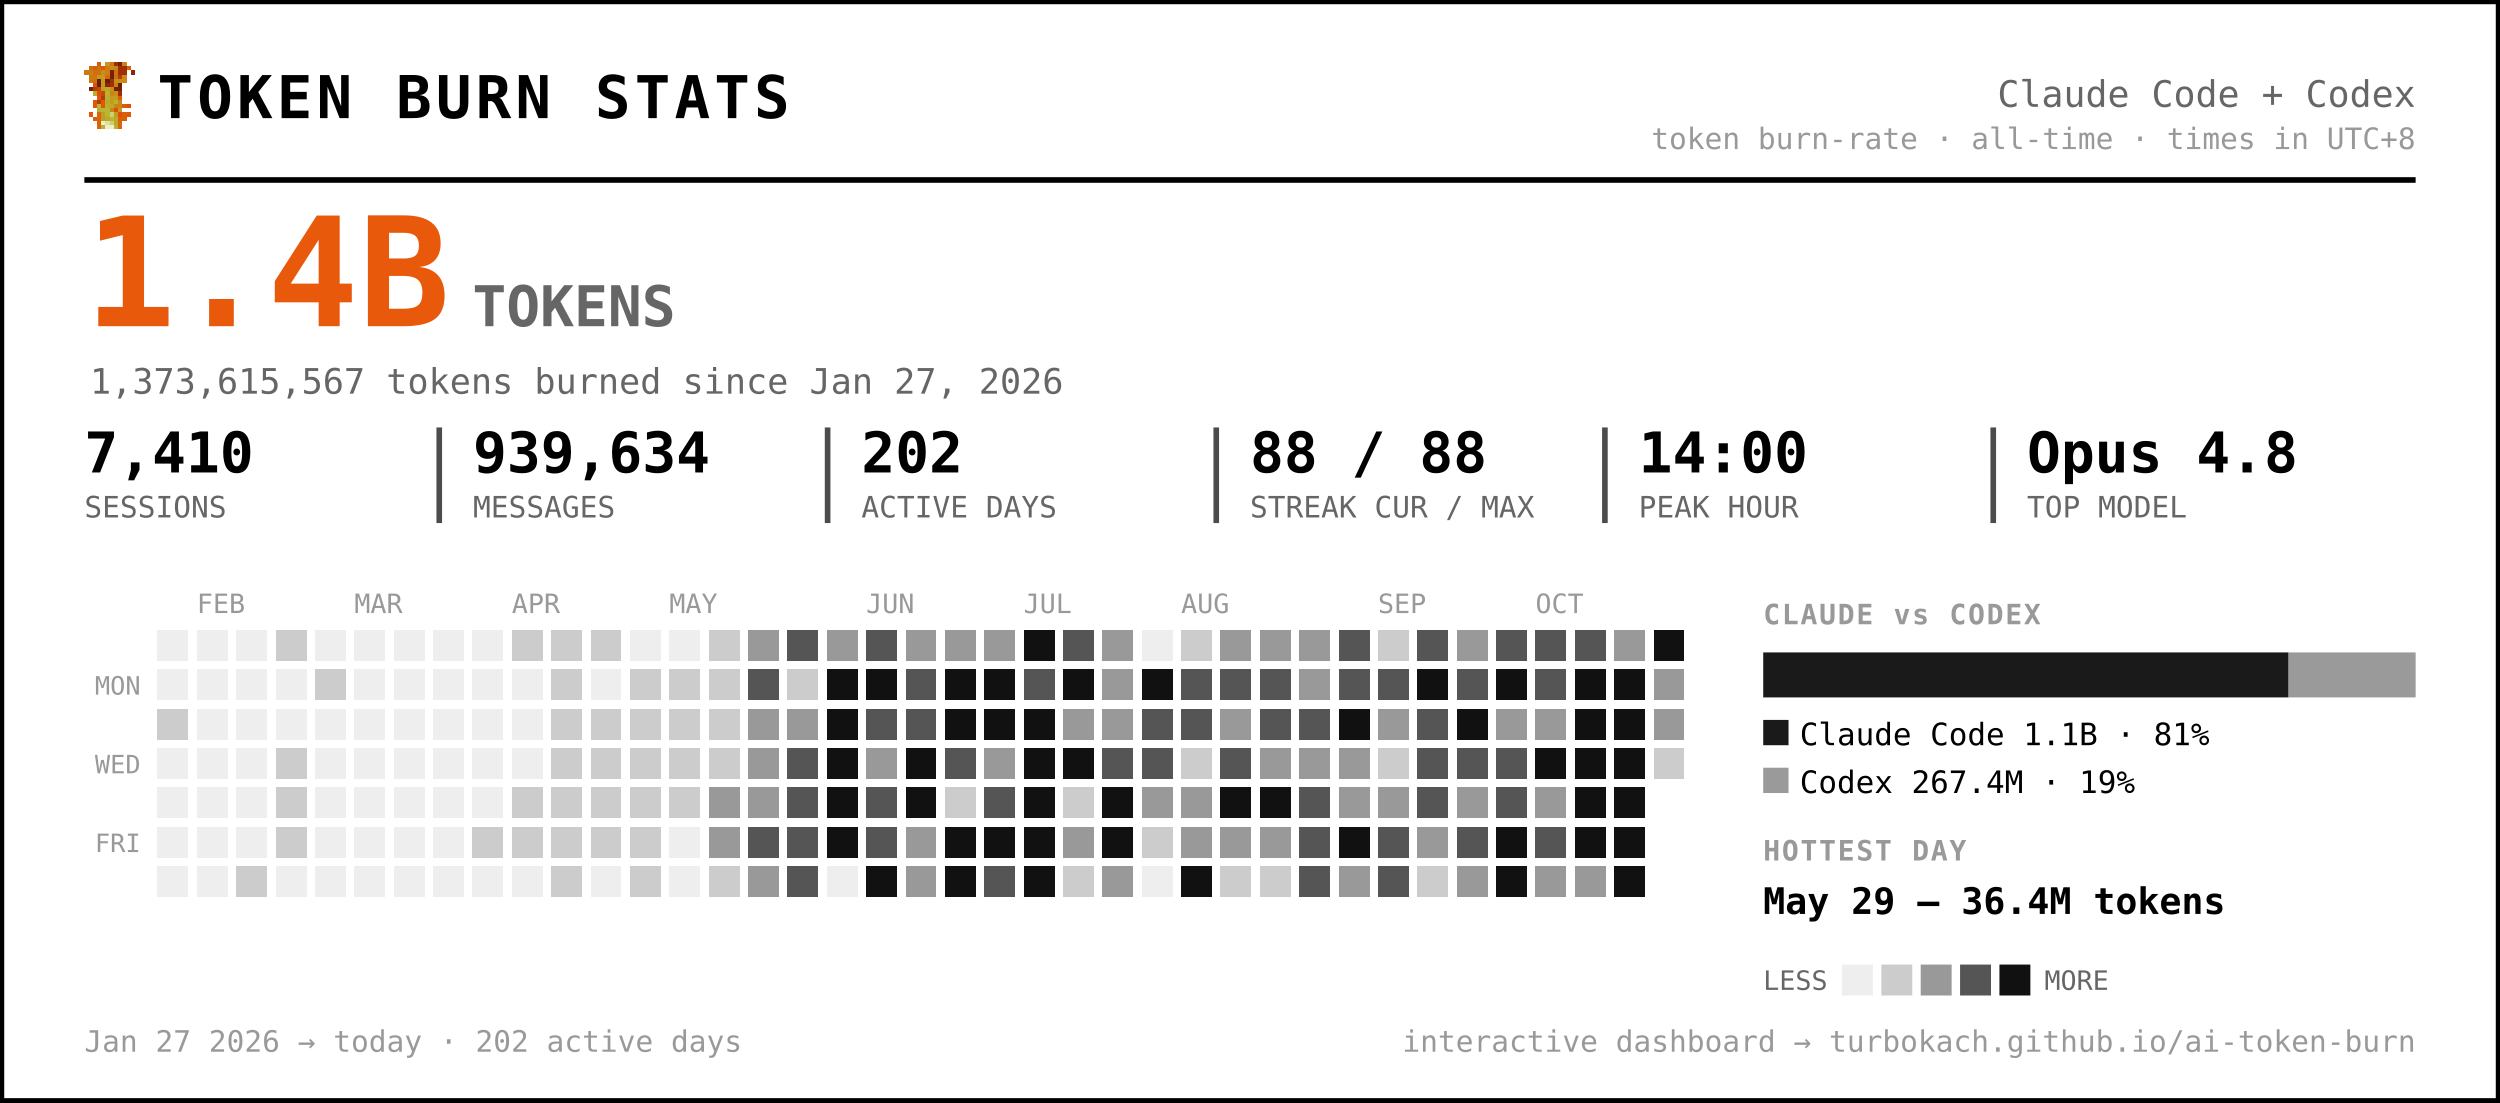
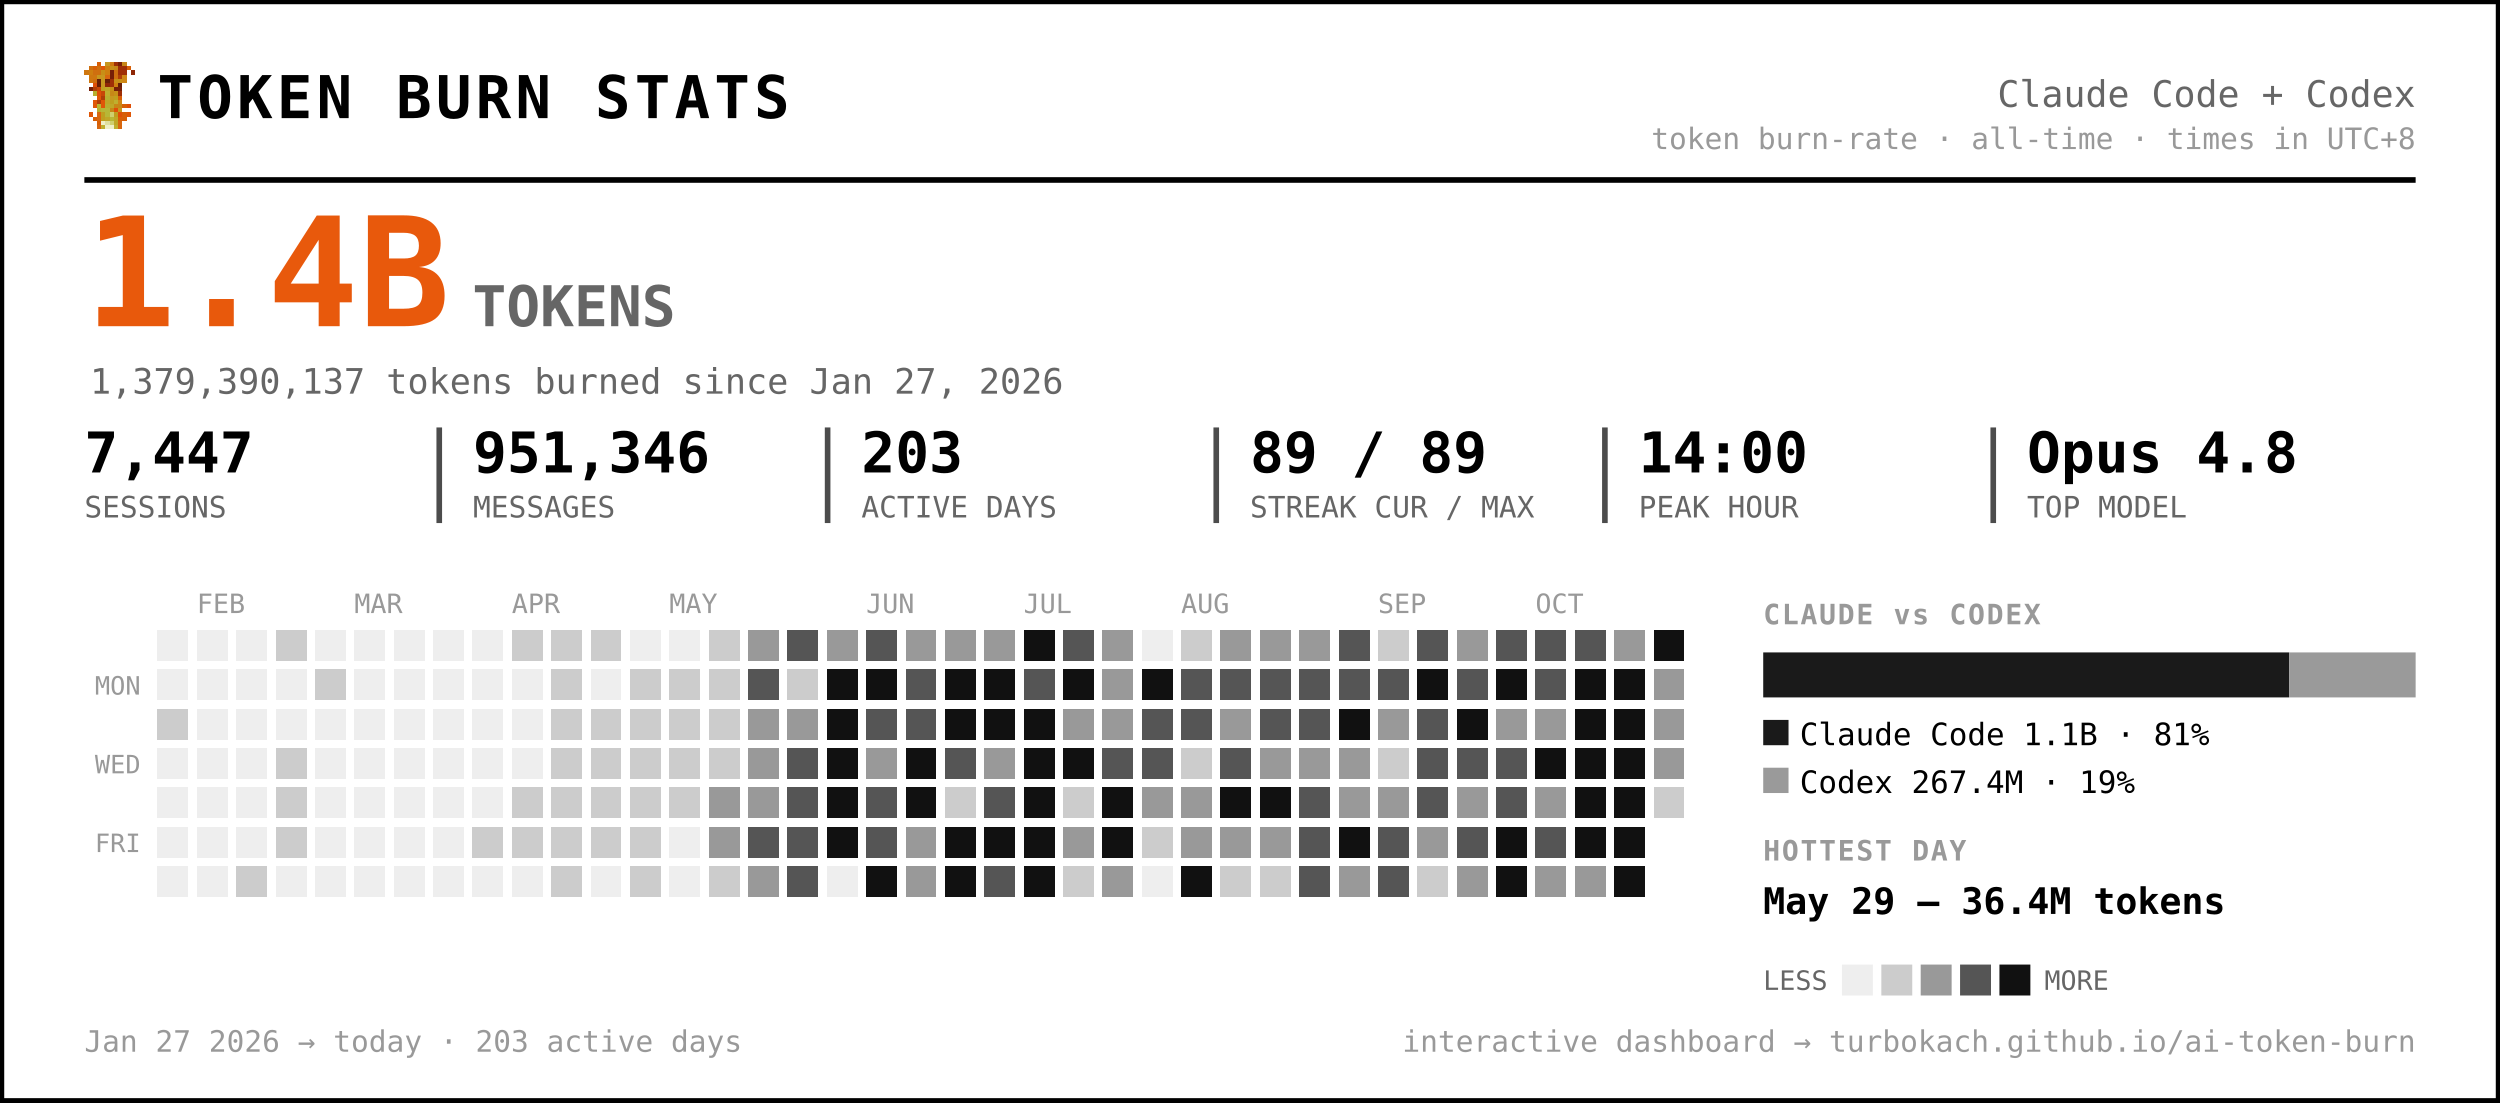
<svg xmlns="http://www.w3.org/2000/svg" width="889" height="392" viewBox="0 0 889 392" font-family="ui-monospace, 'SF Mono', 'Cascadia Code', Menlo, Consolas, monospace" role="img" aria-label="Token burn — Claude Code + Codex">
  <rect x="0.5" y="0.5" width="888" height="391" rx="0" fill="#ffffff" stroke="#000000" stroke-width="2" />
  <g transform="translate(30,22) scale(1.5)" shape-rendering="crispEdges">
    <rect x="3" y="0" width="1" height="1" fill="#d75f07" />
    <rect x="5" y="0" width="1" height="1" fill="#c7971f" />
    <rect x="6" y="0" width="1" height="1" fill="#cf770f" />
    <rect x="7" y="0" width="1" height="1" fill="#9f2f07" />
    <rect x="8" y="0" width="1" height="1" fill="#771f07" />
    <rect x="9" y="0" width="1" height="1" fill="#c78717" />
    <rect x="1" y="1" width="1" height="1" fill="#cf6f0f" />
    <rect x="2" y="1" width="1" height="1" fill="#d75f07" />
    <rect x="3" y="1" width="1" height="1" fill="#cf6f0f" />
    <rect x="4" y="1" width="1" height="1" fill="#df5707" />
    <rect x="5" y="1" width="1" height="1" fill="#cf7f0f" />
    <rect x="6" y="1" width="1" height="1" fill="#c78f17" />
    <rect x="7" y="1" width="1" height="1" fill="#c78717" />
    <rect x="8" y="1" width="1" height="1" fill="#9f2f07" />
    <rect x="9" y="1" width="1" height="1" fill="#9f2f07" />
    <rect x="10" y="1" width="1" height="1" fill="#d75f07" />
    <rect x="0" y="2" width="1" height="1" fill="#cf770f" />
    <rect x="1" y="2" width="1" height="1" fill="#cf7f0f" />
    <rect x="2" y="2" width="1" height="1" fill="#cf6f0f" />
    <rect x="3" y="2" width="1" height="1" fill="#cf6f0f" />
    <rect x="4" y="2" width="1" height="1" fill="#c78f17" />
    <rect x="5" y="2" width="1" height="1" fill="#cf7f0f" />
    <rect x="6" y="2" width="1" height="1" fill="#771f07" />
    <rect x="7" y="2" width="1" height="1" fill="#cf6f0f" />
    <rect x="8" y="2" width="1" height="1" fill="#9f2f07" />
    <rect x="9" y="2" width="1" height="1" fill="#9f2f07" />
    <rect x="11" y="2" width="1" height="1" fill="#8f2707" />
    <rect x="1" y="3" width="1" height="1" fill="#cf770f" />
    <rect x="2" y="3" width="1" height="1" fill="#cf770f" />
    <rect x="3" y="3" width="1" height="1" fill="#c7971f" />
    <rect x="4" y="3" width="1" height="1" fill="#c7971f" />
    <rect x="5" y="3" width="1" height="1" fill="#d7670f" />
    <rect x="6" y="3" width="1" height="1" fill="#771f07" />
    <rect x="7" y="3" width="1" height="1" fill="#cf6f0f" />
    <rect x="8" y="3" width="1" height="1" fill="#af3f07" />
    <rect x="9" y="3" width="1" height="1" fill="#cf8717" />
    <rect x="1" y="4" width="1" height="1" fill="#cf770f" />
    <rect x="2" y="4" width="1" height="1" fill="#cf6f0f" />
    <rect x="3" y="4" width="1" height="1" fill="#671f07" />
    <rect x="4" y="4" width="1" height="1" fill="#c7971f" />
    <rect x="5" y="4" width="1" height="1" fill="#671f07" />
    <rect x="6" y="4" width="1" height="1" fill="#9f2f07" />
    <rect x="7" y="4" width="1" height="1" fill="#c78f17" />
    <rect x="8" y="4" width="1" height="1" fill="#c78f17" />
    <rect x="9" y="4" width="1" height="1" fill="#cf8717" />
    <rect x="2" y="5" width="1" height="1" fill="#df4f07" />
    <rect x="3" y="5" width="1" height="1" fill="#671f07" />
    <rect x="4" y="5" width="1" height="1" fill="#c7971f" />
    <rect x="5" y="5" width="1" height="1" fill="#8f2707" />
    <rect x="6" y="5" width="1" height="1" fill="#9f2f07" />
    <rect x="7" y="5" width="1" height="1" fill="#cf7f0f" />
    <rect x="8" y="5" width="1" height="1" fill="#671f07" />
    <rect x="1" y="6" width="1" height="1" fill="#771f07" />
    <rect x="2" y="6" width="1" height="1" fill="#af3f07" />
    <rect x="3" y="6" width="1" height="1" fill="#c74707" />
    <rect x="4" y="6" width="1" height="1" fill="#bf9f1f" />
    <rect x="5" y="6" width="1" height="1" fill="#bfa727" />
    <rect x="6" y="6" width="1" height="1" fill="#c78f17" />
    <rect x="7" y="6" width="1" height="1" fill="#771f07" />
    <rect x="8" y="6" width="1" height="1" fill="#771f07" />
    <rect x="2" y="7" width="1" height="1" fill="#b7af2f" />
    <rect x="3" y="7" width="1" height="1" fill="#df4f07" />
    <rect x="4" y="7" width="1" height="1" fill="#c74707" />
    <rect x="5" y="7" width="1" height="1" fill="#bfaf2f" />
    <rect x="6" y="7" width="1" height="1" fill="#c78717" />
    <rect x="7" y="7" width="1" height="1" fill="#c78f17" />
    <rect x="8" y="7" width="1" height="1" fill="#9f2f07" />
    <rect x="3" y="8" width="1" height="1" fill="#df5707" />
    <rect x="4" y="8" width="1" height="1" fill="#af3f07" />
    <rect x="5" y="8" width="1" height="1" fill="#b7af2f" />
    <rect x="6" y="8" width="1" height="1" fill="#c7971f" />
    <rect x="7" y="8" width="1" height="1" fill="#bf9f1f" />
    <rect x="8" y="8" width="1" height="1" fill="#d75f07" />
    <rect x="2" y="9" width="1" height="1" fill="#df5707" />
    <rect x="3" y="9" width="1" height="1" fill="#af3f07" />
    <rect x="4" y="9" width="1" height="1" fill="#df5707" />
    <rect x="5" y="9" width="1" height="1" fill="#bfa727" />
    <rect x="6" y="9" width="1" height="1" fill="#bf9f1f" />
    <rect x="7" y="9" width="1" height="1" fill="#bfaf2f" />
    <rect x="8" y="9" width="1" height="1" fill="#cf8717" />
    <rect x="2" y="10" width="1" height="1" fill="#df5707" />
    <rect x="3" y="10" width="1" height="1" fill="#b7b72f" />
    <rect x="4" y="10" width="1" height="1" fill="#df5707" />
    <rect x="5" y="10" width="1" height="1" fill="#b7af2f" />
    <rect x="6" y="10" width="1" height="1" fill="#bfa727" />
    <rect x="7" y="10" width="1" height="1" fill="#c78717" />
    <rect x="8" y="10" width="1" height="1" fill="#c78717" />
    <rect x="9" y="10" width="1" height="1" fill="#d75f07" />
    <rect x="10" y="10" width="1" height="1" fill="#df4f07" />
    <rect x="3" y="11" width="1" height="1" fill="#b7af2f" />
    <rect x="4" y="11" width="1" height="1" fill="#b7b737" />
    <rect x="5" y="11" width="1" height="1" fill="#b7b737" />
    <rect x="6" y="11" width="1" height="1" fill="#c78717" />
    <rect x="7" y="11" width="1" height="1" fill="#df4f07" />
    <rect x="8" y="11" width="1" height="1" fill="#c7971f" />
    <rect x="1" y="12" width="1" height="1" fill="#df5707" />
    <rect x="3" y="12" width="1" height="1" fill="#d7670f" />
    <rect x="4" y="12" width="1" height="1" fill="#bf9f1f" />
    <rect x="5" y="12" width="1" height="1" fill="#b7b737" />
    <rect x="6" y="12" width="1" height="1" fill="#cfcf6f" />
    <rect x="7" y="12" width="1" height="1" fill="#bf9f1f" />
    <rect x="8" y="12" width="1" height="1" fill="#df4f07" />
    <rect x="9" y="12" width="1" height="1" fill="#d75f07" />
    <rect x="10" y="12" width="1" height="1" fill="#df5707" />
    <rect x="2" y="13" width="1" height="1" fill="#d75f07" />
    <rect x="3" y="13" width="1" height="1" fill="#d7670f" />
    <rect x="4" y="13" width="1" height="1" fill="#bf9f1f" />
    <rect x="5" y="13" width="1" height="1" fill="#bfa727" />
    <rect x="6" y="13" width="1" height="1" fill="#b7b737" />
    <rect x="7" y="13" width="1" height="1" fill="#bfa727" />
    <rect x="8" y="13" width="1" height="1" fill="#d75f07" />
    <rect x="9" y="13" width="1" height="1" fill="#d75f07" />
    <rect x="3" y="14" width="1" height="1" fill="#d75f07" />
    <rect x="4" y="14" width="1" height="1" fill="#efefc7" />
    <rect x="5" y="14" width="1" height="1" fill="#dfdf9f" />
    <rect x="6" y="14" width="1" height="1" fill="#cfcf6f" />
    <rect x="7" y="14" width="1" height="1" fill="#bfa727" />
    <rect x="8" y="14" width="1" height="1" fill="#d7670f" />
    <rect x="3" y="15" width="1" height="1" fill="#d7670f" />
    <rect x="4" y="15" width="1" height="1" fill="#bfaf2f" />
    <rect x="5" y="15" width="1" height="1" fill="#efefc7" />
    <rect x="6" y="15" width="1" height="1" fill="#efefc7" />
    <rect x="7" y="15" width="1" height="1" fill="#bfaf2f" />
    <rect x="8" y="15" width="1" height="1" fill="#d7670f" />
  </g>
  <text x="56.0" y="42.0" font-size="21" fill="#000000" font-weight="800" letter-spacing="1.5">TOKEN BURN STATS</text>
  <text x="859.0" y="38.0" font-size="13" fill="#666666" text-anchor="end">Claude Code + Codex</text>
  <text x="859.0" y="53.0" font-size="10.5" fill="#999999" text-anchor="end">token burn-rate · all-time · times in UTC+8</text>
  <line x1="30" y1="64" x2="859" y2="64" stroke="#000000" stroke-width="2" />
  <text x="30.0" y="116.0" font-size="54" fill="#e8590c" font-weight="800">1.4B</text>
  <text x="168.0" y="116.0" font-size="20" fill="#666666" font-weight="600">TOKENS</text>
-   <text x="32.0" y="140.0" font-size="12.5" fill="#666666">1,373,615,567 tokens burned since Jan 27, 2026</text>
-   <text x="30.0" y="168.0" font-size="20" fill="#000000" font-weight="700">7,410</text>
+   <text x="32.0" y="140.0" font-size="12.5" fill="#666666">1,379,390,137 tokens burned since Jan 27, 2026</text>
+   <text x="30.0" y="168.0" font-size="20" fill="#000000" font-weight="700">7,447</text>
  <text x="30.0" y="184.0" font-size="10.5" fill="#666666">SESSIONS</text>
-   <text x="168.2" y="168.0" font-size="20" fill="#000000" font-weight="700">939,634</text>
+   <text x="168.2" y="168.0" font-size="20" fill="#000000" font-weight="700">951,346</text>
  <text x="168.2" y="184.0" font-size="10.5" fill="#666666">MESSAGES</text>
  <line x1="156.2" y1="152" x2="156.2" y2="186" stroke="#000000" stroke-width="2" opacity="0.7" />
-   <text x="306.3" y="168.0" font-size="20" fill="#000000" font-weight="700">202</text>
+   <text x="306.3" y="168.0" font-size="20" fill="#000000" font-weight="700">203</text>
  <text x="306.3" y="184.0" font-size="10.5" fill="#666666">ACTIVE DAYS</text>
  <line x1="294.3" y1="152" x2="294.3" y2="186" stroke="#000000" stroke-width="2" opacity="0.7" />
-   <text x="444.5" y="168.0" font-size="20" fill="#000000" font-weight="700">88 / 88</text>
+   <text x="444.5" y="168.0" font-size="20" fill="#000000" font-weight="700">89 / 89</text>
  <text x="444.5" y="184.0" font-size="10.5" fill="#666666">STREAK CUR / MAX</text>
  <line x1="432.5" y1="152" x2="432.5" y2="186" stroke="#000000" stroke-width="2" opacity="0.7" />
  <text x="582.7" y="168.0" font-size="20" fill="#000000" font-weight="700">14:00</text>
  <text x="582.7" y="184.0" font-size="10.5" fill="#666666">PEAK HOUR</text>
  <line x1="570.7" y1="152" x2="570.7" y2="186" stroke="#000000" stroke-width="2" opacity="0.7" />
  <text x="720.8" y="168.0" font-size="20" fill="#000000" font-weight="700">Opus 4.8</text>
  <text x="720.8" y="184.0" font-size="10.5" fill="#666666">TOP MODEL</text>
  <line x1="708.8" y1="152" x2="708.8" y2="186" stroke="#000000" stroke-width="2" opacity="0.7" />
  <text x="70.0" y="218.0" font-size="9.5" fill="#999999">FEB</text>
  <text x="126.0" y="218.0" font-size="9.5" fill="#999999">MAR</text>
  <text x="182.0" y="218.0" font-size="9.5" fill="#999999">APR</text>
  <text x="238.0" y="218.0" font-size="9.5" fill="#999999">MAY</text>
  <text x="308.0" y="218.0" font-size="9.5" fill="#999999">JUN</text>
  <text x="364.0" y="218.0" font-size="9.5" fill="#999999">JUL</text>
  <text x="420.0" y="218.0" font-size="9.5" fill="#999999">AUG</text>
  <text x="490.0" y="218.0" font-size="9.5" fill="#999999">SEP</text>
  <text x="546.0" y="218.0" font-size="9.5" fill="#999999">OCT</text>
  <text x="50.0" y="247.0" font-size="9" fill="#999999" text-anchor="end">MON</text>
  <text x="50.0" y="275.0" font-size="9" fill="#999999" text-anchor="end">WED</text>
  <text x="50.0" y="303.0" font-size="9" fill="#999999" text-anchor="end">FRI</text>
  <g shape-rendering="crispEdges">
    <rect x="224" y="308" width="11" height="11" rx="0" fill="#cccccc" />
    <rect x="238" y="252" width="11" height="11" rx="0" fill="#cccccc" />
    <rect x="252" y="224" width="11" height="11" rx="0" fill="#cccccc" />
    <rect x="252" y="266" width="11" height="11" rx="0" fill="#cccccc" />
    <rect x="252" y="280" width="11" height="11" rx="0" fill="#999999" />
    <rect x="252" y="294" width="11" height="11" rx="0" fill="#999999" />
    <rect x="252" y="308" width="11" height="11" rx="0" fill="#cccccc" />
    <rect x="266" y="224" width="11" height="11" rx="0" fill="#999999" />
    <rect x="266" y="238" width="11" height="11" rx="0" fill="#555555" />
    <rect x="266" y="252" width="11" height="11" rx="0" fill="#999999" />
    <rect x="266" y="266" width="11" height="11" rx="0" fill="#999999" />
    <rect x="266" y="280" width="11" height="11" rx="0" fill="#999999" />
    <rect x="266" y="294" width="11" height="11" rx="0" fill="#555555" />
    <rect x="266" y="308" width="11" height="11" rx="0" fill="#999999" />
    <rect x="280" y="224" width="11" height="11" rx="0" fill="#555555" />
    <rect x="280" y="238" width="11" height="11" rx="0" fill="#cccccc" />
    <rect x="280" y="252" width="11" height="11" rx="0" fill="#999999" />
    <rect x="280" y="266" width="11" height="11" rx="0" fill="#555555" />
    <rect x="280" y="280" width="11" height="11" rx="0" fill="#555555" />
    <rect x="280" y="294" width="11" height="11" rx="0" fill="#555555" />
    <rect x="280" y="308" width="11" height="11" rx="0" fill="#555555" />
    <rect x="294" y="224" width="11" height="11" rx="0" fill="#999999" />
    <rect x="294" y="238" width="11" height="11" rx="0" fill="#111111" />
    <rect x="294" y="252" width="11" height="11" rx="0" fill="#111111" />
    <rect x="294" y="266" width="11" height="11" rx="0" fill="#111111" />
    <rect x="294" y="280" width="11" height="11" rx="0" fill="#111111" />
    <rect x="294" y="294" width="11" height="11" rx="0" fill="#111111" />
    <rect x="308" y="224" width="11" height="11" rx="0" fill="#555555" />
    <rect x="308" y="238" width="11" height="11" rx="0" fill="#111111" />
    <rect x="308" y="252" width="11" height="11" rx="0" fill="#555555" />
    <rect x="308" y="266" width="11" height="11" rx="0" fill="#999999" />
    <rect x="308" y="280" width="11" height="11" rx="0" fill="#555555" />
    <rect x="308" y="294" width="11" height="11" rx="0" fill="#555555" />
    <rect x="308" y="308" width="11" height="11" rx="0" fill="#111111" />
    <rect x="322" y="224" width="11" height="11" rx="0" fill="#999999" />
    <rect x="322" y="238" width="11" height="11" rx="0" fill="#555555" />
    <rect x="322" y="252" width="11" height="11" rx="0" fill="#555555" />
    <rect x="322" y="266" width="11" height="11" rx="0" fill="#111111" />
    <rect x="322" y="280" width="11" height="11" rx="0" fill="#111111" />
    <rect x="322" y="294" width="11" height="11" rx="0" fill="#999999" />
    <rect x="322" y="308" width="11" height="11" rx="0" fill="#999999" />
    <rect x="336" y="224" width="11" height="11" rx="0" fill="#999999" />
    <rect x="336" y="238" width="11" height="11" rx="0" fill="#111111" />
    <rect x="336" y="252" width="11" height="11" rx="0" fill="#111111" />
    <rect x="336" y="266" width="11" height="11" rx="0" fill="#555555" />
    <rect x="336" y="280" width="11" height="11" rx="0" fill="#cccccc" />
    <rect x="336" y="294" width="11" height="11" rx="0" fill="#111111" />
    <rect x="336" y="308" width="11" height="11" rx="0" fill="#111111" />
    <rect x="350" y="224" width="11" height="11" rx="0" fill="#999999" />
    <rect x="350" y="238" width="11" height="11" rx="0" fill="#111111" />
    <rect x="350" y="252" width="11" height="11" rx="0" fill="#111111" />
    <rect x="350" y="266" width="11" height="11" rx="0" fill="#999999" />
    <rect x="350" y="280" width="11" height="11" rx="0" fill="#555555" />
    <rect x="350" y="294" width="11" height="11" rx="0" fill="#111111" />
    <rect x="350" y="308" width="11" height="11" rx="0" fill="#555555" />
    <rect x="364" y="224" width="11" height="11" rx="0" fill="#111111" />
    <rect x="364" y="238" width="11" height="11" rx="0" fill="#555555" />
    <rect x="364" y="252" width="11" height="11" rx="0" fill="#111111" />
    <rect x="364" y="266" width="11" height="11" rx="0" fill="#111111" />
    <rect x="364" y="280" width="11" height="11" rx="0" fill="#111111" />
    <rect x="364" y="294" width="11" height="11" rx="0" fill="#111111" />
    <rect x="364" y="308" width="11" height="11" rx="0" fill="#111111" />
    <rect x="378" y="224" width="11" height="11" rx="0" fill="#555555" />
    <rect x="378" y="238" width="11" height="11" rx="0" fill="#111111" />
    <rect x="378" y="252" width="11" height="11" rx="0" fill="#999999" />
    <rect x="378" y="266" width="11" height="11" rx="0" fill="#111111" />
    <rect x="378" y="280" width="11" height="11" rx="0" fill="#cccccc" />
    <rect x="378" y="294" width="11" height="11" rx="0" fill="#999999" />
    <rect x="378" y="308" width="11" height="11" rx="0" fill="#cccccc" />
    <rect x="392" y="224" width="11" height="11" rx="0" fill="#999999" />
    <rect x="392" y="238" width="11" height="11" rx="0" fill="#999999" />
    <rect x="392" y="252" width="11" height="11" rx="0" fill="#999999" />
    <rect x="392" y="266" width="11" height="11" rx="0" fill="#555555" />
    <rect x="392" y="280" width="11" height="11" rx="0" fill="#111111" />
    <rect x="392" y="294" width="11" height="11" rx="0" fill="#111111" />
    <rect x="392" y="308" width="11" height="11" rx="0" fill="#999999" />
    <rect x="406" y="238" width="11" height="11" rx="0" fill="#111111" />
    <rect x="406" y="252" width="11" height="11" rx="0" fill="#555555" />
    <rect x="406" y="266" width="11" height="11" rx="0" fill="#555555" />
    <rect x="406" y="280" width="11" height="11" rx="0" fill="#999999" />
    <rect x="406" y="294" width="11" height="11" rx="0" fill="#cccccc" />
    <rect x="420" y="224" width="11" height="11" rx="0" fill="#cccccc" />
    <rect x="420" y="238" width="11" height="11" rx="0" fill="#555555" />
    <rect x="420" y="252" width="11" height="11" rx="0" fill="#555555" />
    <rect x="420" y="266" width="11" height="11" rx="0" fill="#cccccc" />
    <rect x="420" y="280" width="11" height="11" rx="0" fill="#999999" />
    <rect x="420" y="294" width="11" height="11" rx="0" fill="#999999" />
    <rect x="420" y="308" width="11" height="11" rx="0" fill="#111111" />
    <rect x="434" y="224" width="11" height="11" rx="0" fill="#999999" />
    <rect x="434" y="238" width="11" height="11" rx="0" fill="#555555" />
    <rect x="434" y="252" width="11" height="11" rx="0" fill="#999999" />
    <rect x="434" y="266" width="11" height="11" rx="0" fill="#555555" />
    <rect x="434" y="280" width="11" height="11" rx="0" fill="#111111" />
    <rect x="434" y="294" width="11" height="11" rx="0" fill="#999999" />
    <rect x="434" y="308" width="11" height="11" rx="0" fill="#cccccc" />
    <rect x="448" y="224" width="11" height="11" rx="0" fill="#999999" />
    <rect x="448" y="238" width="11" height="11" rx="0" fill="#555555" />
    <rect x="448" y="252" width="11" height="11" rx="0" fill="#555555" />
    <rect x="448" y="266" width="11" height="11" rx="0" fill="#999999" />
    <rect x="448" y="280" width="11" height="11" rx="0" fill="#111111" />
    <rect x="448" y="294" width="11" height="11" rx="0" fill="#999999" />
    <rect x="448" y="308" width="11" height="11" rx="0" fill="#cccccc" />
    <rect x="462" y="224" width="11" height="11" rx="0" fill="#999999" />
-     <rect x="462" y="238" width="11" height="11" rx="0" fill="#999999" />
+     <rect x="462" y="238" width="11" height="11" rx="0" fill="#555555" />
    <rect x="462" y="252" width="11" height="11" rx="0" fill="#555555" />
    <rect x="462" y="266" width="11" height="11" rx="0" fill="#999999" />
    <rect x="462" y="280" width="11" height="11" rx="0" fill="#555555" />
    <rect x="462" y="294" width="11" height="11" rx="0" fill="#555555" />
    <rect x="462" y="308" width="11" height="11" rx="0" fill="#555555" />
    <rect x="476" y="224" width="11" height="11" rx="0" fill="#555555" />
    <rect x="476" y="238" width="11" height="11" rx="0" fill="#555555" />
    <rect x="476" y="252" width="11" height="11" rx="0" fill="#111111" />
    <rect x="476" y="266" width="11" height="11" rx="0" fill="#999999" />
    <rect x="476" y="280" width="11" height="11" rx="0" fill="#999999" />
    <rect x="476" y="294" width="11" height="11" rx="0" fill="#111111" />
    <rect x="476" y="308" width="11" height="11" rx="0" fill="#999999" />
    <rect x="490" y="224" width="11" height="11" rx="0" fill="#cccccc" />
    <rect x="490" y="238" width="11" height="11" rx="0" fill="#555555" />
    <rect x="490" y="252" width="11" height="11" rx="0" fill="#999999" />
    <rect x="490" y="266" width="11" height="11" rx="0" fill="#cccccc" />
    <rect x="490" y="280" width="11" height="11" rx="0" fill="#999999" />
    <rect x="490" y="294" width="11" height="11" rx="0" fill="#555555" />
    <rect x="490" y="308" width="11" height="11" rx="0" fill="#555555" />
    <rect x="504" y="224" width="11" height="11" rx="0" fill="#555555" />
    <rect x="504" y="238" width="11" height="11" rx="0" fill="#111111" />
    <rect x="504" y="252" width="11" height="11" rx="0" fill="#555555" />
    <rect x="504" y="266" width="11" height="11" rx="0" fill="#555555" />
    <rect x="504" y="280" width="11" height="11" rx="0" fill="#555555" />
    <rect x="504" y="294" width="11" height="11" rx="0" fill="#999999" />
    <rect x="504" y="308" width="11" height="11" rx="0" fill="#cccccc" />
    <rect x="518" y="224" width="11" height="11" rx="0" fill="#999999" />
    <rect x="518" y="238" width="11" height="11" rx="0" fill="#555555" />
    <rect x="518" y="252" width="11" height="11" rx="0" fill="#111111" />
    <rect x="518" y="266" width="11" height="11" rx="0" fill="#555555" />
    <rect x="518" y="280" width="11" height="11" rx="0" fill="#999999" />
    <rect x="518" y="294" width="11" height="11" rx="0" fill="#555555" />
    <rect x="518" y="308" width="11" height="11" rx="0" fill="#999999" />
    <rect x="532" y="224" width="11" height="11" rx="0" fill="#555555" />
    <rect x="532" y="238" width="11" height="11" rx="0" fill="#111111" />
    <rect x="532" y="252" width="11" height="11" rx="0" fill="#999999" />
    <rect x="532" y="266" width="11" height="11" rx="0" fill="#555555" />
    <rect x="532" y="280" width="11" height="11" rx="0" fill="#555555" />
    <rect x="532" y="294" width="11" height="11" rx="0" fill="#111111" />
    <rect x="532" y="308" width="11" height="11" rx="0" fill="#111111" />
    <rect x="546" y="224" width="11" height="11" rx="0" fill="#555555" />
    <rect x="546" y="238" width="11" height="11" rx="0" fill="#555555" />
    <rect x="546" y="252" width="11" height="11" rx="0" fill="#999999" />
    <rect x="546" y="266" width="11" height="11" rx="0" fill="#111111" />
    <rect x="546" y="280" width="11" height="11" rx="0" fill="#999999" />
    <rect x="546" y="294" width="11" height="11" rx="0" fill="#555555" />
    <rect x="546" y="308" width="11" height="11" rx="0" fill="#999999" />
    <rect x="560" y="224" width="11" height="11" rx="0" fill="#555555" />
    <rect x="560" y="238" width="11" height="11" rx="0" fill="#111111" />
    <rect x="560" y="252" width="11" height="11" rx="0" fill="#111111" />
    <rect x="560" y="266" width="11" height="11" rx="0" fill="#111111" />
    <rect x="560" y="280" width="11" height="11" rx="0" fill="#111111" />
    <rect x="560" y="294" width="11" height="11" rx="0" fill="#111111" />
    <rect x="560" y="308" width="11" height="11" rx="0" fill="#999999" />
    <rect x="574" y="224" width="11" height="11" rx="0" fill="#999999" />
    <rect x="574" y="238" width="11" height="11" rx="0" fill="#111111" />
    <rect x="574" y="252" width="11" height="11" rx="0" fill="#111111" />
    <rect x="574" y="266" width="11" height="11" rx="0" fill="#111111" />
    <rect x="574" y="280" width="11" height="11" rx="0" fill="#111111" />
    <rect x="574" y="294" width="11" height="11" rx="0" fill="#111111" />
    <rect x="574" y="308" width="11" height="11" rx="0" fill="#111111" />
    <rect x="588" y="224" width="11" height="11" rx="0" fill="#111111" />
    <rect x="588" y="238" width="11" height="11" rx="0" fill="#999999" />
    <rect x="588" y="252" width="11" height="11" rx="0" fill="#999999" />
-     <rect x="588" y="266" width="11" height="11" rx="0" fill="#cccccc" />
+     <rect x="588" y="266" width="11" height="11" rx="0" fill="#999999" />
+     <rect x="588" y="280" width="11" height="11" rx="0" fill="#cccccc" />
    <rect x="56" y="252" width="11" height="11" rx="0" fill="#cccccc" />
    <rect x="84" y="308" width="11" height="11" rx="0" fill="#cccccc" />
    <rect x="98" y="224" width="11" height="11" rx="0" fill="#cccccc" />
    <rect x="98" y="266" width="11" height="11" rx="0" fill="#cccccc" />
    <rect x="98" y="280" width="11" height="11" rx="0" fill="#cccccc" />
    <rect x="98" y="294" width="11" height="11" rx="0" fill="#cccccc" />
    <rect x="112" y="238" width="11" height="11" rx="0" fill="#cccccc" />
    <rect x="168" y="294" width="11" height="11" rx="0" fill="#cccccc" />
    <rect x="182" y="224" width="11" height="11" rx="0" fill="#cccccc" />
    <rect x="182" y="280" width="11" height="11" rx="0" fill="#cccccc" />
    <rect x="182" y="294" width="11" height="11" rx="0" fill="#cccccc" />
    <rect x="196" y="224" width="11" height="11" rx="0" fill="#cccccc" />
    <rect x="196" y="238" width="11" height="11" rx="0" fill="#cccccc" />
    <rect x="196" y="252" width="11" height="11" rx="0" fill="#cccccc" />
    <rect x="196" y="266" width="11" height="11" rx="0" fill="#cccccc" />
    <rect x="196" y="280" width="11" height="11" rx="0" fill="#cccccc" />
    <rect x="196" y="294" width="11" height="11" rx="0" fill="#cccccc" />
    <rect x="196" y="308" width="11" height="11" rx="0" fill="#cccccc" />
    <rect x="210" y="224" width="11" height="11" rx="0" fill="#cccccc" />
    <rect x="210" y="252" width="11" height="11" rx="0" fill="#cccccc" />
    <rect x="210" y="266" width="11" height="11" rx="0" fill="#cccccc" />
    <rect x="210" y="280" width="11" height="11" rx="0" fill="#cccccc" />
    <rect x="210" y="294" width="11" height="11" rx="0" fill="#cccccc" />
    <rect x="224" y="238" width="11" height="11" rx="0" fill="#cccccc" />
    <rect x="224" y="252" width="11" height="11" rx="0" fill="#cccccc" />
    <rect x="224" y="266" width="11" height="11" rx="0" fill="#cccccc" />
    <rect x="224" y="280" width="11" height="11" rx="0" fill="#cccccc" />
    <rect x="224" y="294" width="11" height="11" rx="0" fill="#cccccc" />
    <rect x="238" y="238" width="11" height="11" rx="0" fill="#cccccc" />
    <rect x="238" y="266" width="11" height="11" rx="0" fill="#cccccc" />
    <rect x="238" y="280" width="11" height="11" rx="0" fill="#cccccc" />
    <rect x="252" y="238" width="11" height="11" rx="0" fill="#cccccc" />
    <rect x="252" y="252" width="11" height="11" rx="0" fill="#cccccc" />
    <rect x="56" y="224" width="11" height="11" rx="0" fill="#eeeeee" />
    <rect x="56" y="238" width="11" height="11" rx="0" fill="#eeeeee" />
    <rect x="56" y="266" width="11" height="11" rx="0" fill="#eeeeee" />
    <rect x="56" y="280" width="11" height="11" rx="0" fill="#eeeeee" />
    <rect x="56" y="294" width="11" height="11" rx="0" fill="#eeeeee" />
    <rect x="56" y="308" width="11" height="11" rx="0" fill="#eeeeee" />
    <rect x="70" y="224" width="11" height="11" rx="0" fill="#eeeeee" />
    <rect x="70" y="238" width="11" height="11" rx="0" fill="#eeeeee" />
    <rect x="70" y="252" width="11" height="11" rx="0" fill="#eeeeee" />
    <rect x="70" y="266" width="11" height="11" rx="0" fill="#eeeeee" />
    <rect x="70" y="280" width="11" height="11" rx="0" fill="#eeeeee" />
    <rect x="70" y="294" width="11" height="11" rx="0" fill="#eeeeee" />
    <rect x="70" y="308" width="11" height="11" rx="0" fill="#eeeeee" />
    <rect x="84" y="224" width="11" height="11" rx="0" fill="#eeeeee" />
    <rect x="84" y="238" width="11" height="11" rx="0" fill="#eeeeee" />
    <rect x="84" y="252" width="11" height="11" rx="0" fill="#eeeeee" />
    <rect x="84" y="266" width="11" height="11" rx="0" fill="#eeeeee" />
    <rect x="84" y="280" width="11" height="11" rx="0" fill="#eeeeee" />
    <rect x="84" y="294" width="11" height="11" rx="0" fill="#eeeeee" />
    <rect x="98" y="238" width="11" height="11" rx="0" fill="#eeeeee" />
    <rect x="98" y="252" width="11" height="11" rx="0" fill="#eeeeee" />
    <rect x="98" y="308" width="11" height="11" rx="0" fill="#eeeeee" />
    <rect x="112" y="224" width="11" height="11" rx="0" fill="#eeeeee" />
    <rect x="112" y="252" width="11" height="11" rx="0" fill="#eeeeee" />
    <rect x="112" y="266" width="11" height="11" rx="0" fill="#eeeeee" />
    <rect x="112" y="280" width="11" height="11" rx="0" fill="#eeeeee" />
    <rect x="112" y="294" width="11" height="11" rx="0" fill="#eeeeee" />
    <rect x="112" y="308" width="11" height="11" rx="0" fill="#eeeeee" />
    <rect x="126" y="224" width="11" height="11" rx="0" fill="#eeeeee" />
    <rect x="126" y="238" width="11" height="11" rx="0" fill="#eeeeee" />
    <rect x="126" y="252" width="11" height="11" rx="0" fill="#eeeeee" />
    <rect x="126" y="266" width="11" height="11" rx="0" fill="#eeeeee" />
    <rect x="126" y="280" width="11" height="11" rx="0" fill="#eeeeee" />
    <rect x="126" y="294" width="11" height="11" rx="0" fill="#eeeeee" />
    <rect x="126" y="308" width="11" height="11" rx="0" fill="#eeeeee" />
    <rect x="140" y="224" width="11" height="11" rx="0" fill="#eeeeee" />
    <rect x="140" y="238" width="11" height="11" rx="0" fill="#eeeeee" />
    <rect x="140" y="252" width="11" height="11" rx="0" fill="#eeeeee" />
    <rect x="140" y="266" width="11" height="11" rx="0" fill="#eeeeee" />
    <rect x="140" y="280" width="11" height="11" rx="0" fill="#eeeeee" />
    <rect x="140" y="294" width="11" height="11" rx="0" fill="#eeeeee" />
    <rect x="140" y="308" width="11" height="11" rx="0" fill="#eeeeee" />
    <rect x="154" y="224" width="11" height="11" rx="0" fill="#eeeeee" />
    <rect x="154" y="238" width="11" height="11" rx="0" fill="#eeeeee" />
    <rect x="154" y="252" width="11" height="11" rx="0" fill="#eeeeee" />
    <rect x="154" y="266" width="11" height="11" rx="0" fill="#eeeeee" />
    <rect x="154" y="280" width="11" height="11" rx="0" fill="#eeeeee" />
    <rect x="154" y="294" width="11" height="11" rx="0" fill="#eeeeee" />
    <rect x="154" y="308" width="11" height="11" rx="0" fill="#eeeeee" />
    <rect x="168" y="224" width="11" height="11" rx="0" fill="#eeeeee" />
    <rect x="168" y="238" width="11" height="11" rx="0" fill="#eeeeee" />
    <rect x="168" y="252" width="11" height="11" rx="0" fill="#eeeeee" />
    <rect x="168" y="266" width="11" height="11" rx="0" fill="#eeeeee" />
    <rect x="168" y="280" width="11" height="11" rx="0" fill="#eeeeee" />
    <rect x="168" y="308" width="11" height="11" rx="0" fill="#eeeeee" />
    <rect x="182" y="238" width="11" height="11" rx="0" fill="#eeeeee" />
    <rect x="182" y="252" width="11" height="11" rx="0" fill="#eeeeee" />
    <rect x="182" y="266" width="11" height="11" rx="0" fill="#eeeeee" />
    <rect x="182" y="308" width="11" height="11" rx="0" fill="#eeeeee" />
    <rect x="210" y="238" width="11" height="11" rx="0" fill="#eeeeee" />
    <rect x="210" y="308" width="11" height="11" rx="0" fill="#eeeeee" />
    <rect x="224" y="224" width="11" height="11" rx="0" fill="#eeeeee" />
    <rect x="238" y="224" width="11" height="11" rx="0" fill="#eeeeee" />
    <rect x="238" y="294" width="11" height="11" rx="0" fill="#eeeeee" />
    <rect x="238" y="308" width="11" height="11" rx="0" fill="#eeeeee" />
    <rect x="294" y="308" width="11" height="11" rx="0" fill="#eeeeee" />
    <rect x="406" y="224" width="11" height="11" rx="0" fill="#eeeeee" />
    <rect x="406" y="308" width="11" height="11" rx="0" fill="#eeeeee" />
  </g>
  <text x="627.0" y="222.0" font-size="10" fill="#999999" font-weight="700" letter-spacing="0.6">CLAUDE vs CODEX</text>
-   <path d="M627.00,232 H813.83 L813.83,232 V248.00 L813.83,248.00 H627.00 L627.00,248.00 V232.00 L627.00,232.00 Z" fill="#1a1a1a" />
-   <path d="M813.83,232 H859.00 L859.00,232 V248.00 L859.00,248.00 H813.83 L813.83,248.00 V232.00 L813.83,232.00 Z" fill="#9a9a9a" />
+   <path d="M627.00,232 H814.02 L814.02,232 V248.00 L814.02,248.00 H627.00 L627.00,248.00 V232.00 L627.00,232.00 Z" fill="#1a1a1a" />
+   <path d="M814.02,232 H859.00 L859.00,232 V248.00 L859.00,248.00 H814.02 L814.02,248.00 V232.00 L814.02,232.00 Z" fill="#9a9a9a" />
  <rect x="627" y="256" width="9" height="9" rx="0" fill="#1a1a1a" />
  <text x="640.0" y="265.0" font-size="11" fill="#000000">Claude Code  1.1B · 81%</text>
  <rect x="627" y="273" width="9" height="9" rx="0" fill="#9a9a9a" />
  <text x="640.0" y="282.0" font-size="11" fill="#000000">Codex  267.4M · 19%</text>
  <text x="627.0" y="306.0" font-size="10" fill="#999999" font-weight="700" letter-spacing="0.6">HOTTEST DAY</text>
  <text x="627.0" y="325.0" font-size="13" fill="#000000" font-weight="600">May 29 — 36.4M tokens</text>
  <text x="627.0" y="352.0" font-size="9.5" fill="#666666">LESS</text>
  <rect x="655" y="343" width="11" height="11" rx="0" fill="#eeeeee" />
  <rect x="669" y="343" width="11" height="11" rx="0" fill="#cccccc" />
  <rect x="683" y="343" width="11" height="11" rx="0" fill="#999999" />
  <rect x="697" y="343" width="11" height="11" rx="0" fill="#555555" />
  <rect x="711" y="343" width="11" height="11" rx="0" fill="#111111" />
  <text x="727.0" y="352.0" font-size="9.5" fill="#666666">MORE</text>
-   <text x="30.0" y="374.0" font-size="10.5" fill="#999999">Jan 27 2026 → today  ·  202 active days</text>
+   <text x="30.0" y="374.0" font-size="10.5" fill="#999999">Jan 27 2026 → today  ·  203 active days</text>
  <text x="859.0" y="374.0" font-size="10.5" fill="#999999" text-anchor="end">interactive dashboard → turbokach.github.io/ai-token-burn</text>
</svg>
